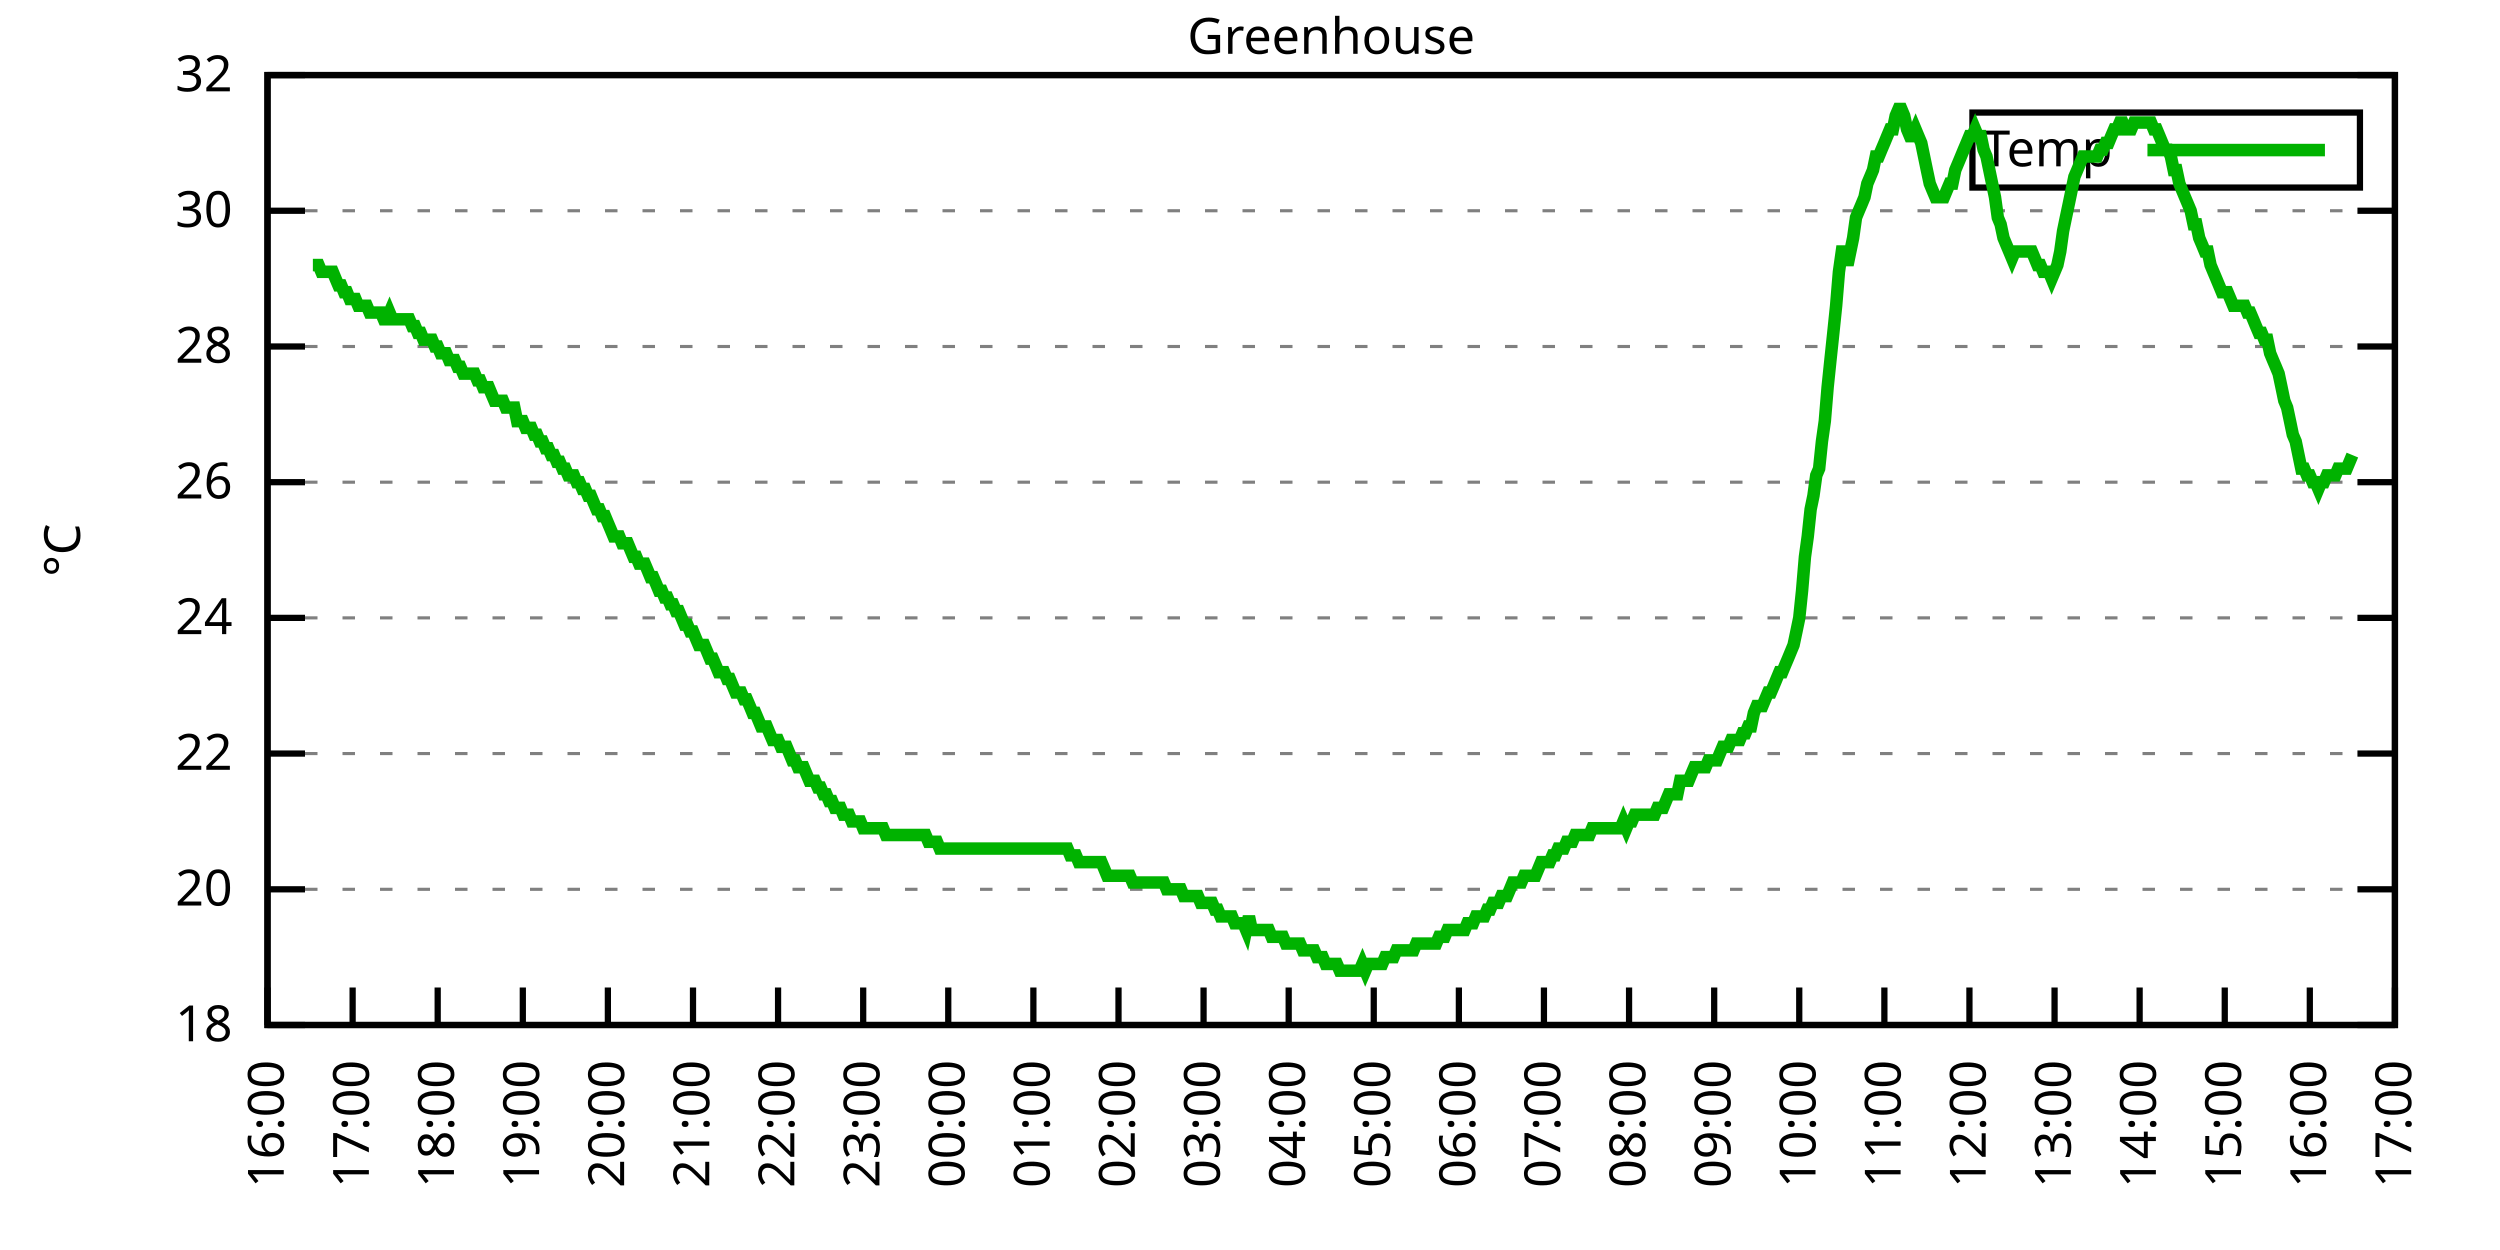
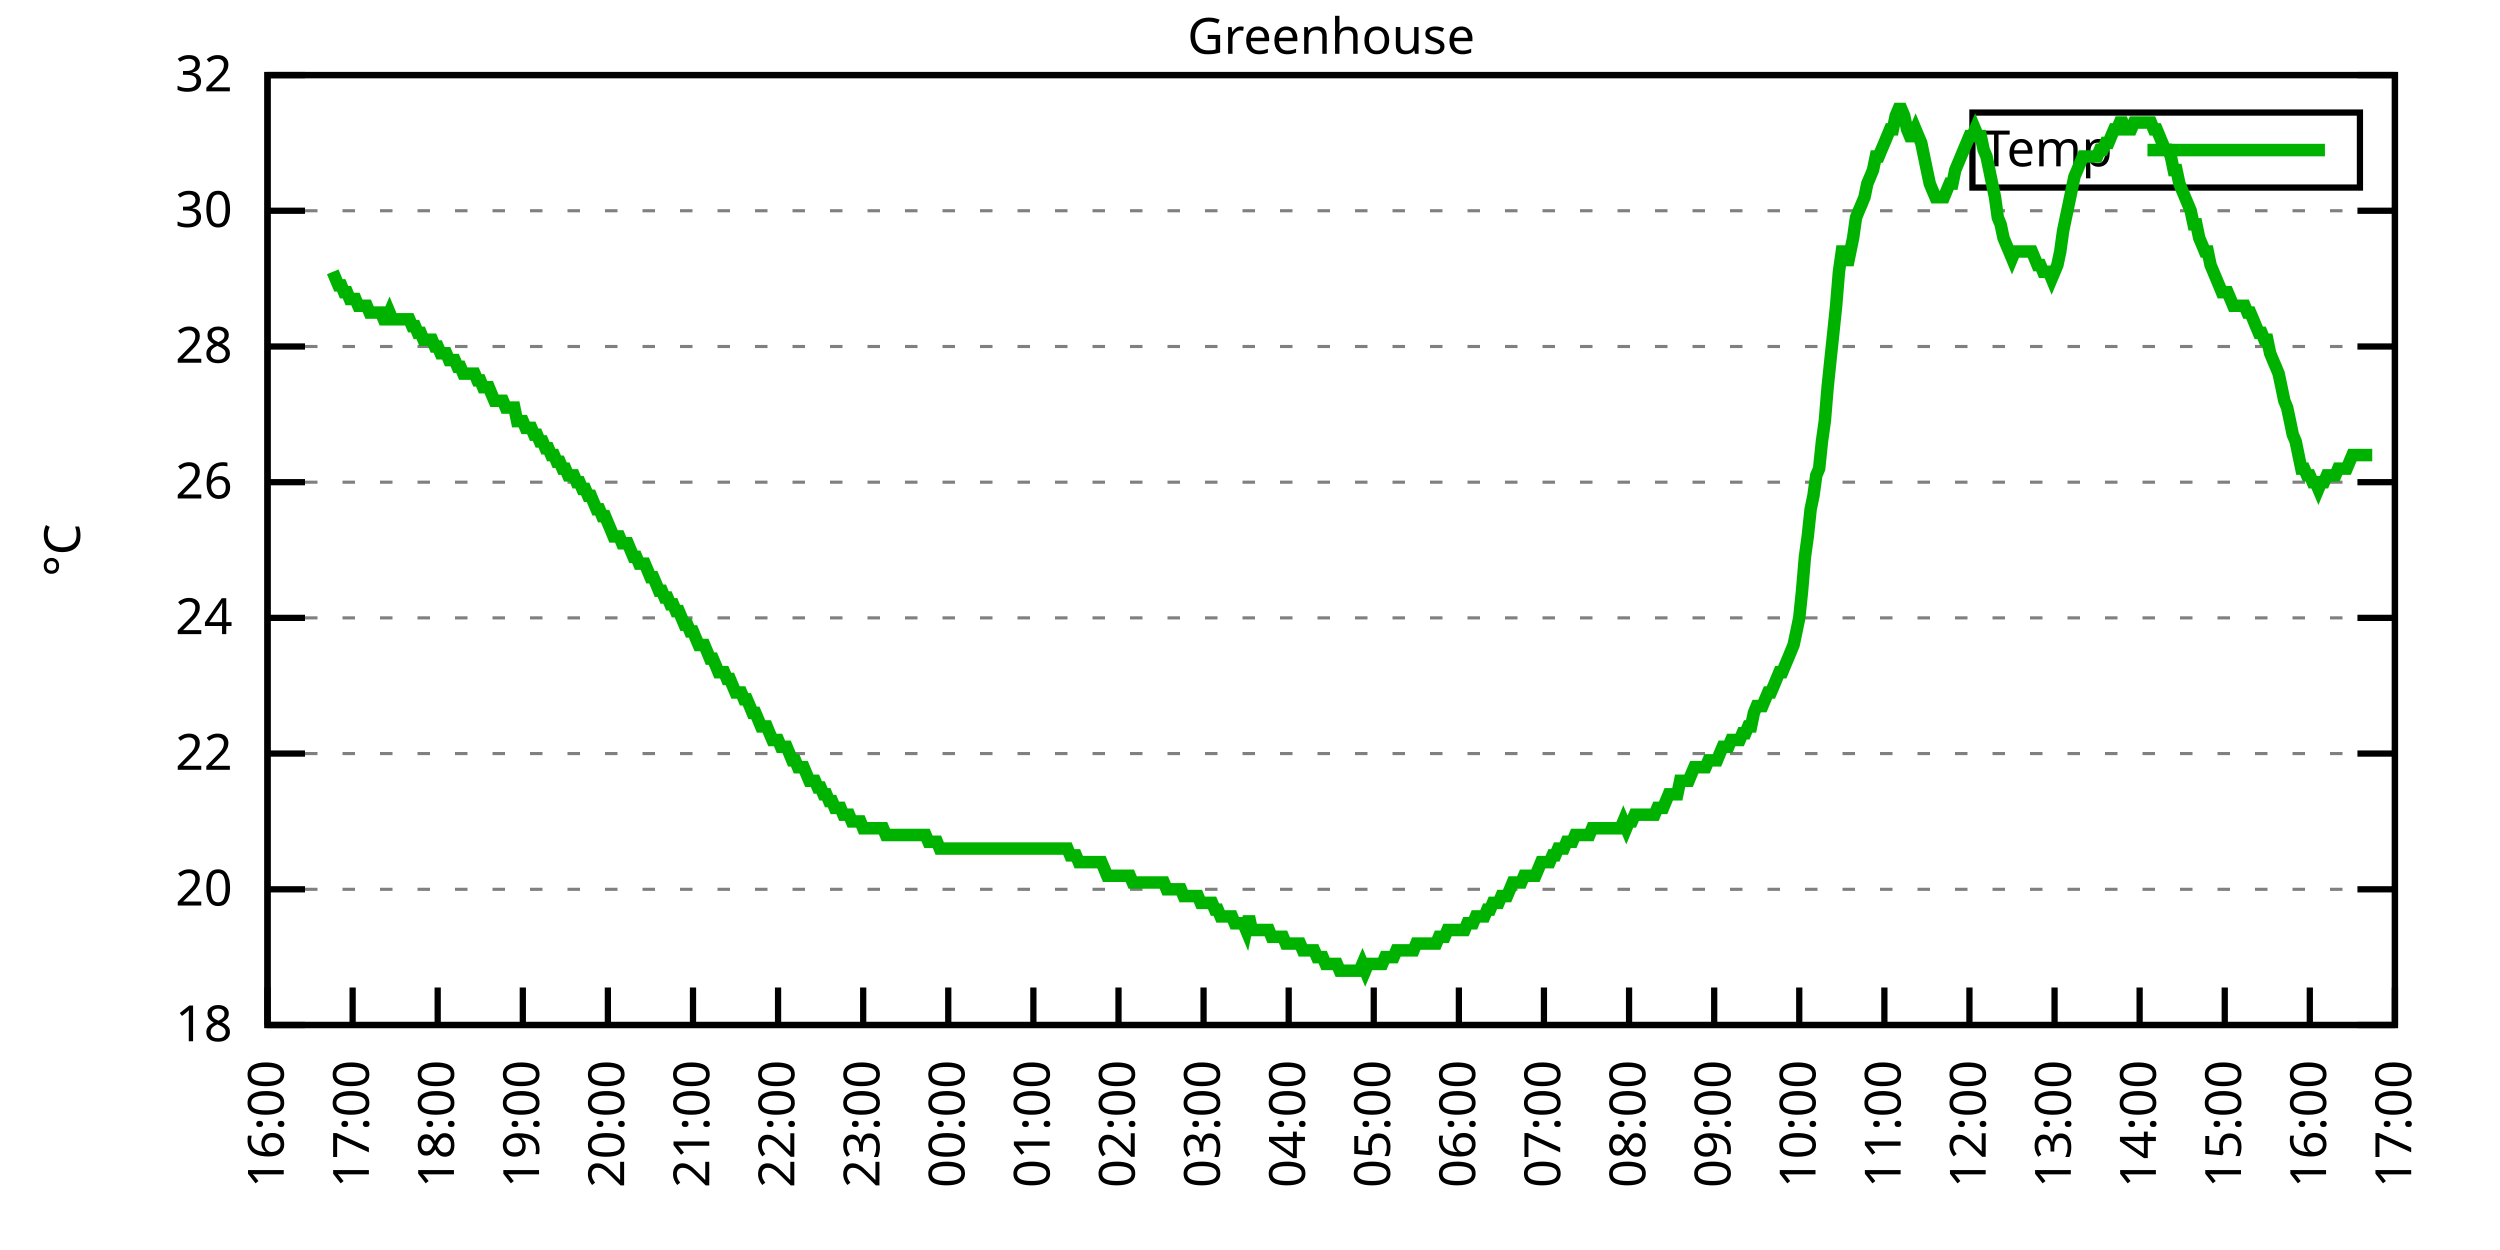
<svg xmlns="http://www.w3.org/2000/svg" xmlns:xlink="http://www.w3.org/1999/xlink" width="400" height="200" viewBox="0 0 400 200">
  <g id="gnuplot_canvas">
    <rect x="0" y="0" width="400" height="200" fill="none" />
    <defs>
      <circle id="gpDot" r="0.5" stroke-width="0.5" stroke="currentColor" />
      <path id="gpPt0" stroke-width="0.333" stroke="currentColor" d="M-1,0 h2 M0,-1 v2" />
      <path id="gpPt1" stroke-width="0.333" stroke="currentColor" d="M-1,-1 L1,1 M1,-1 L-1,1" />
      <path id="gpPt2" stroke-width="0.333" stroke="currentColor" d="M-1,0 L1,0 M0,-1 L0,1 M-1,-1 L1,1 M-1,1 L1,-1" />
      <rect id="gpPt3" stroke-width="0.333" stroke="currentColor" x="-1" y="-1" width="2" height="2" />
      <rect id="gpPt4" stroke-width="0.333" stroke="currentColor" fill="currentColor" x="-1" y="-1" width="2" height="2" />
      <circle id="gpPt5" stroke-width="0.333" stroke="currentColor" cx="0" cy="0" r="1" />
      <use xlink:href="#gpPt5" id="gpPt6" fill="currentColor" stroke="none" />
      <path id="gpPt7" stroke-width="0.333" stroke="currentColor" d="M0,-1.33 L-1.33,0.67 L1.33,0.67 z" />
      <use xlink:href="#gpPt7" id="gpPt8" fill="currentColor" stroke="none" />
      <use xlink:href="#gpPt7" id="gpPt9" stroke="currentColor" transform="rotate(180)" />
      <use xlink:href="#gpPt9" id="gpPt10" fill="currentColor" stroke="none" />
      <use xlink:href="#gpPt3" id="gpPt11" stroke="currentColor" transform="rotate(45)" />
      <use xlink:href="#gpPt11" id="gpPt12" fill="currentColor" stroke="none" />
      <path id="gpPt13" stroke-width="0.333" stroke="currentColor" d="M0,1.330 L1.265,0.411 L0.782,-1.067 L-0.782,-1.076 L-1.265,0.411 z" />
      <use xlink:href="#gpPt13" id="gpPt14" fill="currentColor" stroke="none" />
      <filter id="textbox" filterUnits="objectBoundingBox" x="0" y="0" height="1" width="1">
        <feFlood flood-color="white" flood-opacity="1" result="bgnd" />
        <feComposite in="SourceGraphic" in2="bgnd" operator="atop" />
      </filter>
      <filter id="greybox" filterUnits="objectBoundingBox" x="0" y="0" height="1" width="1">
        <feFlood flood-color="lightgrey" flood-opacity="1" result="grey" />
        <feComposite in="SourceGraphic" in2="grey" operator="atop" />
      </filter>
    </defs>
    <g fill="none" color="white" stroke="currentColor" stroke-width="1.00" stroke-linecap="butt" stroke-linejoin="miter">
</g>
    <g fill="none" color="black" stroke="currentColor" stroke-width="1.00" stroke-linecap="butt" stroke-linejoin="miter">
      <g stroke="none" shape-rendering="crispEdges">
        <polygon fill="rgb(255, 255, 255)" points="42.80,164.00 383.18,164.00 383.18,12.02 42.80,12.02 " />
      </g>
    </g>
    <g fill="none" color="black" stroke="currentColor" stroke-width="1.00" stroke-linecap="butt" stroke-linejoin="miter">
</g>
    <g fill="none" color="black" stroke="black" stroke-width="0.50" stroke-linecap="butt" stroke-linejoin="miter">
</g>
    <g fill="none" color="gray" stroke="currentColor" stroke-width="0.50" stroke-linecap="butt" stroke-linejoin="miter">
      <path stroke="gray" stroke-dasharray="2,4" class="gridline" d="M42.80,164.00 L383.19,164.00  " />
    </g>
    <g fill="none" color="gray" stroke="gray" stroke-width="1.00" stroke-linecap="butt" stroke-linejoin="miter">
</g>
    <g fill="none" color="black" stroke="currentColor" stroke-width="1.00" stroke-linecap="butt" stroke-linejoin="miter">
      <path stroke="black" d="M42.80,164.00 L48.80,164.00 M383.19,164.00 L377.19,164.00  " />
      <g transform="translate(37.20,166.60)" stroke="none" fill="black" font-family="Sans" font-size="8.00" text-anchor="end">
        <text>
          <tspan font-family="Sans"> 18</tspan>
        </text>
      </g>
    </g>
    <g fill="none" color="black" stroke="currentColor" stroke-width="1.00" stroke-linecap="butt" stroke-linejoin="miter">
</g>
    <g fill="none" color="black" stroke="black" stroke-width="0.50" stroke-linecap="butt" stroke-linejoin="miter">
</g>
    <g fill="none" color="gray" stroke="currentColor" stroke-width="0.50" stroke-linecap="butt" stroke-linejoin="miter">
      <path stroke="gray" stroke-dasharray="2,4" class="gridline" d="M42.80,142.29 L383.19,142.29  " />
    </g>
    <g fill="none" color="gray" stroke="gray" stroke-width="1.00" stroke-linecap="butt" stroke-linejoin="miter">
</g>
    <g fill="none" color="black" stroke="currentColor" stroke-width="1.00" stroke-linecap="butt" stroke-linejoin="miter">
      <path stroke="black" d="M42.80,142.29 L48.80,142.29 M383.19,142.29 L377.19,142.29  " />
      <g transform="translate(37.20,144.89)" stroke="none" fill="black" font-family="Sans" font-size="8.00" text-anchor="end">
        <text>
          <tspan font-family="Sans"> 20</tspan>
        </text>
      </g>
    </g>
    <g fill="none" color="black" stroke="currentColor" stroke-width="1.00" stroke-linecap="butt" stroke-linejoin="miter">
</g>
    <g fill="none" color="black" stroke="black" stroke-width="0.50" stroke-linecap="butt" stroke-linejoin="miter">
</g>
    <g fill="none" color="gray" stroke="currentColor" stroke-width="0.50" stroke-linecap="butt" stroke-linejoin="miter">
      <path stroke="gray" stroke-dasharray="2,4" class="gridline" d="M42.80,120.57 L383.19,120.57  " />
    </g>
    <g fill="none" color="gray" stroke="gray" stroke-width="1.00" stroke-linecap="butt" stroke-linejoin="miter">
</g>
    <g fill="none" color="black" stroke="currentColor" stroke-width="1.00" stroke-linecap="butt" stroke-linejoin="miter">
      <path stroke="black" d="M42.80,120.57 L48.80,120.57 M383.19,120.57 L377.19,120.57  " />
      <g transform="translate(37.20,123.17)" stroke="none" fill="black" font-family="Sans" font-size="8.00" text-anchor="end">
        <text>
          <tspan font-family="Sans"> 22</tspan>
        </text>
      </g>
    </g>
    <g fill="none" color="black" stroke="currentColor" stroke-width="1.00" stroke-linecap="butt" stroke-linejoin="miter">
</g>
    <g fill="none" color="black" stroke="black" stroke-width="0.50" stroke-linecap="butt" stroke-linejoin="miter">
</g>
    <g fill="none" color="gray" stroke="currentColor" stroke-width="0.50" stroke-linecap="butt" stroke-linejoin="miter">
      <path stroke="gray" stroke-dasharray="2,4" class="gridline" d="M42.80,98.86 L383.19,98.86  " />
    </g>
    <g fill="none" color="gray" stroke="gray" stroke-width="1.00" stroke-linecap="butt" stroke-linejoin="miter">
</g>
    <g fill="none" color="black" stroke="currentColor" stroke-width="1.00" stroke-linecap="butt" stroke-linejoin="miter">
      <path stroke="black" d="M42.80,98.86 L48.80,98.86 M383.19,98.86 L377.19,98.86  " />
      <g transform="translate(37.20,101.46)" stroke="none" fill="black" font-family="Sans" font-size="8.00" text-anchor="end">
        <text>
          <tspan font-family="Sans"> 24</tspan>
        </text>
      </g>
    </g>
    <g fill="none" color="black" stroke="currentColor" stroke-width="1.00" stroke-linecap="butt" stroke-linejoin="miter">
</g>
    <g fill="none" color="black" stroke="black" stroke-width="0.50" stroke-linecap="butt" stroke-linejoin="miter">
</g>
    <g fill="none" color="gray" stroke="currentColor" stroke-width="0.50" stroke-linecap="butt" stroke-linejoin="miter">
      <path stroke="gray" stroke-dasharray="2,4" class="gridline" d="M42.80,77.15 L383.19,77.15  " />
    </g>
    <g fill="none" color="gray" stroke="gray" stroke-width="1.00" stroke-linecap="butt" stroke-linejoin="miter">
</g>
    <g fill="none" color="black" stroke="currentColor" stroke-width="1.00" stroke-linecap="butt" stroke-linejoin="miter">
      <path stroke="black" d="M42.80,77.15 L48.80,77.15 M383.19,77.15 L377.19,77.15  " />
      <g transform="translate(37.20,79.75)" stroke="none" fill="black" font-family="Sans" font-size="8.00" text-anchor="end">
        <text>
          <tspan font-family="Sans"> 26</tspan>
        </text>
      </g>
    </g>
    <g fill="none" color="black" stroke="currentColor" stroke-width="1.00" stroke-linecap="butt" stroke-linejoin="miter">
</g>
    <g fill="none" color="black" stroke="black" stroke-width="0.50" stroke-linecap="butt" stroke-linejoin="miter">
</g>
    <g fill="none" color="gray" stroke="currentColor" stroke-width="0.50" stroke-linecap="butt" stroke-linejoin="miter">
      <path stroke="gray" stroke-dasharray="2,4" class="gridline" d="M42.80,55.44 L383.19,55.44  " />
    </g>
    <g fill="none" color="gray" stroke="gray" stroke-width="1.00" stroke-linecap="butt" stroke-linejoin="miter">
</g>
    <g fill="none" color="black" stroke="currentColor" stroke-width="1.00" stroke-linecap="butt" stroke-linejoin="miter">
      <path stroke="black" d="M42.80,55.44 L48.80,55.44 M383.19,55.44 L377.19,55.44  " />
      <g transform="translate(37.20,58.04)" stroke="none" fill="black" font-family="Sans" font-size="8.00" text-anchor="end">
        <text>
          <tspan font-family="Sans"> 28</tspan>
        </text>
      </g>
    </g>
    <g fill="none" color="black" stroke="currentColor" stroke-width="1.00" stroke-linecap="butt" stroke-linejoin="miter">
</g>
    <g fill="none" color="black" stroke="black" stroke-width="0.50" stroke-linecap="butt" stroke-linejoin="miter">
</g>
    <g fill="none" color="gray" stroke="currentColor" stroke-width="0.50" stroke-linecap="butt" stroke-linejoin="miter">
      <path stroke="gray" stroke-dasharray="2,4" class="gridline" d="M42.80,33.72 L383.19,33.72  " />
    </g>
    <g fill="none" color="gray" stroke="gray" stroke-width="1.00" stroke-linecap="butt" stroke-linejoin="miter">
</g>
    <g fill="none" color="black" stroke="currentColor" stroke-width="1.00" stroke-linecap="butt" stroke-linejoin="miter">
      <path stroke="black" d="M42.80,33.72 L48.80,33.72 M383.19,33.72 L377.19,33.72  " />
      <g transform="translate(37.20,36.32)" stroke="none" fill="black" font-family="Sans" font-size="8.00" text-anchor="end">
        <text>
          <tspan font-family="Sans"> 30</tspan>
        </text>
      </g>
    </g>
    <g fill="none" color="black" stroke="currentColor" stroke-width="1.00" stroke-linecap="butt" stroke-linejoin="miter">
</g>
    <g fill="none" color="black" stroke="black" stroke-width="0.50" stroke-linecap="butt" stroke-linejoin="miter">
</g>
    <g fill="none" color="gray" stroke="currentColor" stroke-width="0.50" stroke-linecap="butt" stroke-linejoin="miter">
      <path stroke="gray" stroke-dasharray="2,4" class="gridline" d="M42.80,12.01 L383.19,12.01  " />
    </g>
    <g fill="none" color="gray" stroke="gray" stroke-width="1.00" stroke-linecap="butt" stroke-linejoin="miter">
</g>
    <g fill="none" color="black" stroke="currentColor" stroke-width="1.00" stroke-linecap="butt" stroke-linejoin="miter">
      <path stroke="black" d="M42.80,12.01 L48.80,12.01 M383.19,12.01 L377.19,12.01  " />
      <g transform="translate(37.20,14.61)" stroke="none" fill="black" font-family="Sans" font-size="8.00" text-anchor="end">
        <text>
          <tspan font-family="Sans"> 32</tspan>
        </text>
      </g>
    </g>
    <g fill="none" color="black" stroke="currentColor" stroke-width="1.00" stroke-linecap="butt" stroke-linejoin="miter">
      <path stroke="black" d="M42.80,164.00 L42.80,158.00  " />
      <g transform="translate(45.40,169.60) rotate(270.00)" stroke="none" fill="black" font-family="Sans" font-size="8.00" text-anchor="end">
        <text>
          <tspan font-family="Sans">16:00</tspan>
        </text>
      </g>
    </g>
    <g fill="none" color="black" stroke="currentColor" stroke-width="1.00" stroke-linecap="butt" stroke-linejoin="miter">
      <path stroke="black" d="M56.42,164.00 L56.42,158.00  " />
      <g transform="translate(59.02,169.60) rotate(270.00)" stroke="none" fill="black" font-family="Sans" font-size="8.00" text-anchor="end">
        <text>
          <tspan font-family="Sans">17:00</tspan>
        </text>
      </g>
    </g>
    <g fill="none" color="black" stroke="currentColor" stroke-width="1.00" stroke-linecap="butt" stroke-linejoin="miter">
      <path stroke="black" d="M70.03,164.00 L70.03,158.00  " />
      <g transform="translate(72.63,169.60) rotate(270.00)" stroke="none" fill="black" font-family="Sans" font-size="8.00" text-anchor="end">
        <text>
          <tspan font-family="Sans">18:00</tspan>
        </text>
      </g>
    </g>
    <g fill="none" color="black" stroke="currentColor" stroke-width="1.00" stroke-linecap="butt" stroke-linejoin="miter">
      <path stroke="black" d="M83.65,164.00 L83.65,158.00  " />
      <g transform="translate(86.25,169.60) rotate(270.00)" stroke="none" fill="black" font-family="Sans" font-size="8.00" text-anchor="end">
        <text>
          <tspan font-family="Sans">19:00</tspan>
        </text>
      </g>
    </g>
    <g fill="none" color="black" stroke="currentColor" stroke-width="1.00" stroke-linecap="butt" stroke-linejoin="miter">
      <path stroke="black" d="M97.26,164.00 L97.26,158.00  " />
      <g transform="translate(99.86,169.60) rotate(270.00)" stroke="none" fill="black" font-family="Sans" font-size="8.00" text-anchor="end">
        <text>
          <tspan font-family="Sans">20:00</tspan>
        </text>
      </g>
    </g>
    <g fill="none" color="black" stroke="currentColor" stroke-width="1.00" stroke-linecap="butt" stroke-linejoin="miter">
      <path stroke="black" d="M110.88,164.00 L110.88,158.00  " />
      <g transform="translate(113.48,169.60) rotate(270.00)" stroke="none" fill="black" font-family="Sans" font-size="8.00" text-anchor="end">
        <text>
          <tspan font-family="Sans">21:00</tspan>
        </text>
      </g>
    </g>
    <g fill="none" color="black" stroke="currentColor" stroke-width="1.00" stroke-linecap="butt" stroke-linejoin="miter">
      <path stroke="black" d="M124.49,164.00 L124.49,158.00  " />
      <g transform="translate(127.09,169.60) rotate(270.00)" stroke="none" fill="black" font-family="Sans" font-size="8.00" text-anchor="end">
        <text>
          <tspan font-family="Sans">22:00</tspan>
        </text>
      </g>
    </g>
    <g fill="none" color="black" stroke="currentColor" stroke-width="1.00" stroke-linecap="butt" stroke-linejoin="miter">
      <path stroke="black" d="M138.11,164.00 L138.11,158.00  " />
      <g transform="translate(140.71,169.60) rotate(270.00)" stroke="none" fill="black" font-family="Sans" font-size="8.00" text-anchor="end">
        <text>
          <tspan font-family="Sans">23:00</tspan>
        </text>
      </g>
    </g>
    <g fill="none" color="black" stroke="currentColor" stroke-width="1.00" stroke-linecap="butt" stroke-linejoin="miter">
      <path stroke="black" d="M151.72,164.00 L151.72,158.00  " />
      <g transform="translate(154.32,169.60) rotate(270.00)" stroke="none" fill="black" font-family="Sans" font-size="8.00" text-anchor="end">
        <text>
          <tspan font-family="Sans">00:00</tspan>
        </text>
      </g>
    </g>
    <g fill="none" color="black" stroke="currentColor" stroke-width="1.00" stroke-linecap="butt" stroke-linejoin="miter">
      <path stroke="black" d="M165.34,164.00 L165.34,158.00  " />
      <g transform="translate(167.94,169.60) rotate(270.00)" stroke="none" fill="black" font-family="Sans" font-size="8.00" text-anchor="end">
        <text>
          <tspan font-family="Sans">01:00</tspan>
        </text>
      </g>
    </g>
    <g fill="none" color="black" stroke="currentColor" stroke-width="1.00" stroke-linecap="butt" stroke-linejoin="miter">
      <path stroke="black" d="M178.96,164.00 L178.96,158.00  " />
      <g transform="translate(181.56,169.60) rotate(270.00)" stroke="none" fill="black" font-family="Sans" font-size="8.00" text-anchor="end">
        <text>
          <tspan font-family="Sans">02:00</tspan>
        </text>
      </g>
    </g>
    <g fill="none" color="black" stroke="currentColor" stroke-width="1.00" stroke-linecap="butt" stroke-linejoin="miter">
      <path stroke="black" d="M192.57,164.00 L192.57,158.00  " />
      <g transform="translate(195.17,169.60) rotate(270.00)" stroke="none" fill="black" font-family="Sans" font-size="8.00" text-anchor="end">
        <text>
          <tspan font-family="Sans">03:00</tspan>
        </text>
      </g>
    </g>
    <g fill="none" color="black" stroke="currentColor" stroke-width="1.00" stroke-linecap="butt" stroke-linejoin="miter">
      <path stroke="black" d="M206.19,164.00 L206.19,158.00  " />
      <g transform="translate(208.79,169.60) rotate(270.00)" stroke="none" fill="black" font-family="Sans" font-size="8.00" text-anchor="end">
        <text>
          <tspan font-family="Sans">04:00</tspan>
        </text>
      </g>
    </g>
    <g fill="none" color="black" stroke="currentColor" stroke-width="1.00" stroke-linecap="butt" stroke-linejoin="miter">
      <path stroke="black" d="M219.80,164.00 L219.80,158.00  " />
      <g transform="translate(222.40,169.60) rotate(270.00)" stroke="none" fill="black" font-family="Sans" font-size="8.00" text-anchor="end">
        <text>
          <tspan font-family="Sans">05:00</tspan>
        </text>
      </g>
    </g>
    <g fill="none" color="black" stroke="currentColor" stroke-width="1.00" stroke-linecap="butt" stroke-linejoin="miter">
      <path stroke="black" d="M233.42,164.00 L233.42,158.00  " />
      <g transform="translate(236.02,169.60) rotate(270.00)" stroke="none" fill="black" font-family="Sans" font-size="8.00" text-anchor="end">
        <text>
          <tspan font-family="Sans">06:00</tspan>
        </text>
      </g>
    </g>
    <g fill="none" color="black" stroke="currentColor" stroke-width="1.00" stroke-linecap="butt" stroke-linejoin="miter">
      <path stroke="black" d="M247.03,164.00 L247.03,158.00  " />
      <g transform="translate(249.63,169.60) rotate(270.00)" stroke="none" fill="black" font-family="Sans" font-size="8.00" text-anchor="end">
        <text>
          <tspan font-family="Sans">07:00</tspan>
        </text>
      </g>
    </g>
    <g fill="none" color="black" stroke="currentColor" stroke-width="1.00" stroke-linecap="butt" stroke-linejoin="miter">
      <path stroke="black" d="M260.65,164.00 L260.65,158.00  " />
      <g transform="translate(263.25,169.60) rotate(270.00)" stroke="none" fill="black" font-family="Sans" font-size="8.00" text-anchor="end">
        <text>
          <tspan font-family="Sans">08:00</tspan>
        </text>
      </g>
    </g>
    <g fill="none" color="black" stroke="currentColor" stroke-width="1.00" stroke-linecap="butt" stroke-linejoin="miter">
      <path stroke="black" d="M274.27,164.00 L274.27,158.00  " />
      <g transform="translate(276.87,169.60) rotate(270.00)" stroke="none" fill="black" font-family="Sans" font-size="8.00" text-anchor="end">
        <text>
          <tspan font-family="Sans">09:00</tspan>
        </text>
      </g>
    </g>
    <g fill="none" color="black" stroke="currentColor" stroke-width="1.00" stroke-linecap="butt" stroke-linejoin="miter">
      <path stroke="black" d="M287.88,164.00 L287.88,158.00  " />
      <g transform="translate(290.48,169.60) rotate(270.00)" stroke="none" fill="black" font-family="Sans" font-size="8.00" text-anchor="end">
        <text>
          <tspan font-family="Sans">10:00</tspan>
        </text>
      </g>
    </g>
    <g fill="none" color="black" stroke="currentColor" stroke-width="1.00" stroke-linecap="butt" stroke-linejoin="miter">
      <path stroke="black" d="M301.50,164.00 L301.50,158.00  " />
      <g transform="translate(304.10,169.60) rotate(270.00)" stroke="none" fill="black" font-family="Sans" font-size="8.00" text-anchor="end">
        <text>
          <tspan font-family="Sans">11:00</tspan>
        </text>
      </g>
    </g>
    <g fill="none" color="black" stroke="currentColor" stroke-width="1.00" stroke-linecap="butt" stroke-linejoin="miter">
      <path stroke="black" d="M315.11,164.00 L315.11,158.00  " />
      <g transform="translate(317.71,169.60) rotate(270.00)" stroke="none" fill="black" font-family="Sans" font-size="8.00" text-anchor="end">
        <text>
          <tspan font-family="Sans">12:00</tspan>
        </text>
      </g>
    </g>
    <g fill="none" color="black" stroke="currentColor" stroke-width="1.00" stroke-linecap="butt" stroke-linejoin="miter">
      <path stroke="black" d="M328.73,164.00 L328.73,158.00  " />
      <g transform="translate(331.33,169.60) rotate(270.00)" stroke="none" fill="black" font-family="Sans" font-size="8.00" text-anchor="end">
        <text>
          <tspan font-family="Sans">13:00</tspan>
        </text>
      </g>
    </g>
    <g fill="none" color="black" stroke="currentColor" stroke-width="1.00" stroke-linecap="butt" stroke-linejoin="miter">
      <path stroke="black" d="M342.34,164.00 L342.34,158.00  " />
      <g transform="translate(344.94,169.60) rotate(270.00)" stroke="none" fill="black" font-family="Sans" font-size="8.00" text-anchor="end">
        <text>
          <tspan font-family="Sans">14:00</tspan>
        </text>
      </g>
    </g>
    <g fill="none" color="black" stroke="currentColor" stroke-width="1.00" stroke-linecap="butt" stroke-linejoin="miter">
      <path stroke="black" d="M355.96,164.00 L355.96,158.00  " />
      <g transform="translate(358.56,169.60) rotate(270.00)" stroke="none" fill="black" font-family="Sans" font-size="8.00" text-anchor="end">
        <text>
          <tspan font-family="Sans">15:00</tspan>
        </text>
      </g>
    </g>
    <g fill="none" color="black" stroke="currentColor" stroke-width="1.00" stroke-linecap="butt" stroke-linejoin="miter">
      <path stroke="black" d="M369.57,164.00 L369.57,158.00  " />
      <g transform="translate(372.17,169.60) rotate(270.00)" stroke="none" fill="black" font-family="Sans" font-size="8.00" text-anchor="end">
        <text>
          <tspan font-family="Sans">16:00</tspan>
        </text>
      </g>
    </g>
    <g fill="none" color="black" stroke="currentColor" stroke-width="1.00" stroke-linecap="butt" stroke-linejoin="miter">
      <path stroke="black" d="M383.19,164.00 L383.19,158.00  " />
      <g transform="translate(385.79,169.60) rotate(270.00)" stroke="none" fill="black" font-family="Sans" font-size="8.00" text-anchor="end">
        <text>
          <tspan font-family="Sans">17:00</tspan>
        </text>
      </g>
    </g>
    <g fill="none" color="black" stroke="currentColor" stroke-width="1.00" stroke-linecap="butt" stroke-linejoin="miter">
</g>
    <g fill="none" color="black" stroke="currentColor" stroke-width="1.00" stroke-linecap="butt" stroke-linejoin="miter">
      <path stroke="black" d="M42.80,12.01 L42.80,164.00 L383.19,164.00 L383.19,12.01 L42.80,12.01 Z  " />
    </g>
    <g fill="none" color="black" stroke="currentColor" stroke-width="1.00" stroke-linecap="butt" stroke-linejoin="miter">
</g>
    <g fill="none" color="black" stroke="currentColor" stroke-width="1.00" stroke-linecap="butt" stroke-linejoin="miter">
      <path stroke="black" d="M315.59,30.01 L315.59,18.01 L377.59,18.01 L377.59,30.01 L315.59,30.01 Z  " />
    </g>
    <g id="Greenhouse_plot_1">
      <g fill="none" color="white" stroke="black" stroke-width="2.00" stroke-linecap="butt" stroke-linejoin="miter">
</g>
      <g fill="none" color="black" stroke="currentColor" stroke-width="2.00" stroke-linecap="butt" stroke-linejoin="miter">
        <g transform="translate(337.99,26.61)" stroke="none" fill="black" font-family="Sans" font-size="8.00" text-anchor="end">
          <text>
            <tspan font-family="Sans">Temp</tspan>
          </text>
        </g>
      </g>
      <g fill="none" color="black" stroke="currentColor" stroke-width="2.00" stroke-linecap="butt" stroke-linejoin="miter">
-         <path stroke="rgb(  0, 178,   0)" d="M343.59,24.01 L371.99,24.01 M50.06,42.41 L50.52,42.41 L50.97,42.41 L51.42,43.49 L51.88,43.49 L52.33,43.49   L52.78,43.49 L53.24,43.49 L53.69,44.58 L54.15,45.66 L54.60,45.66 L55.05,46.75 L55.51,46.75 L55.96,47.84   L56.42,47.84 L56.87,47.84 L57.32,48.92 L57.78,48.92 L58.23,48.92 L58.68,48.92 L59.14,50.01 L59.59,50.01   L60.05,50.01 L60.50,50.01 L60.95,50.01 L61.41,51.09 L61.86,51.09 L62.32,50.01 L62.77,51.09 L63.22,51.09   L63.68,51.09 L64.13,51.09 L64.58,51.09 L65.04,51.09 L65.49,51.09 L65.95,52.18 L66.40,52.18 L66.85,53.26   L67.31,53.26 L67.76,54.35 L68.22,54.35 L68.67,54.35 L69.12,54.35 L69.58,55.44 L70.03,55.44 L70.49,56.52   L70.94,56.52 L71.39,56.52 L71.85,57.61 L72.30,57.61 L72.75,57.61 L73.21,58.69 L73.66,58.69 L74.12,59.78   L74.57,59.78 L75.02,59.78 L75.48,59.78 L75.93,59.78 L76.39,60.86 L76.84,60.86 L77.29,61.95 L77.75,61.95   L78.20,61.95 L78.65,63.04 L79.11,64.12 L79.56,64.12 L80.02,64.12 L80.47,64.12 L80.92,65.21 L81.38,65.21   L81.83,65.21 L82.29,65.21 L82.74,67.38 L83.19,67.38 L83.65,67.38 L84.10,68.46 L84.55,68.46 L85.01,68.46   L85.46,69.55 L85.92,69.55 L86.37,70.63 L86.82,70.63 L87.28,71.72 L87.73,71.72 L88.19,72.81 L88.64,72.81   L89.09,73.89 L89.55,73.89 L90.00,74.98 L90.45,74.98 L90.91,76.06 L91.36,76.06 L91.82,76.06 L92.27,77.15   L92.72,77.15 L93.18,78.23 L93.63,78.23 L94.09,79.32 L94.54,79.32 L94.99,80.41 L95.45,81.49 L95.90,81.49   L96.35,82.58 L96.81,82.58 L97.26,83.66 L97.72,84.75 L98.17,85.83 L98.62,85.83 L99.08,85.83 L99.53,86.92   L99.99,86.92 L100.44,86.92 L100.89,88.00 L101.35,89.09 L101.80,89.09 L102.25,90.18 L102.71,90.18 L103.16,90.18   L103.62,91.26 L104.07,92.35 L104.52,92.35 L104.98,93.43 L105.43,94.52 L105.89,94.52 L106.34,95.60 L106.79,95.60   L107.25,96.69 L107.70,96.69 L108.15,97.78 L108.61,97.78 L109.06,98.86 L109.52,99.95 L109.97,99.95 L110.42,101.03   L110.88,101.03 L111.33,102.12 L111.79,103.20 L112.24,103.20 L112.69,103.20 L113.15,104.29 L113.60,105.38 L114.05,105.38   L114.51,106.46 L114.96,107.55 L115.42,107.55 L115.87,107.55 L116.32,108.63 L116.78,108.63 L117.23,109.72 L117.69,110.80   L118.14,110.80 L118.59,110.80 L119.05,111.89 L119.50,111.89 L119.96,112.97 L120.41,114.06 L120.86,114.06 L121.32,115.15   L121.77,116.23 L122.22,116.23 L122.68,116.23 L123.13,117.32 L123.59,118.40 L124.04,118.40 L124.49,118.40 L124.95,119.49   L125.40,119.49 L125.86,119.49 L126.31,120.57 L126.76,121.66 L127.22,121.66 L127.67,122.75 L128.12,122.75 L128.58,122.75   L129.03,123.83 L129.49,124.92 L129.94,124.92 L130.39,124.92 L130.85,126.00 L131.30,126.00 L131.76,127.09 L132.21,127.09   L132.66,128.17 L133.12,128.17 L133.57,129.26 L134.02,129.26 L134.48,129.26 L134.93,130.35 L135.39,130.35 L135.84,130.35   L136.29,131.43 L136.75,131.43 L137.20,131.43 L137.66,131.43 L138.11,132.52 L138.56,132.52 L139.02,132.52 L139.47,132.52   L139.92,132.52 L140.38,132.52 L140.83,132.52 L141.29,132.52 L141.74,133.60 L142.19,133.60 L142.65,133.60 L143.10,133.60   L143.56,133.60 L144.01,133.60 L144.46,133.60 L144.92,133.60 L145.37,133.60 L145.82,133.60 L146.28,133.60 L146.73,133.60   L147.19,133.60 L147.64,133.60 L148.09,133.60 L148.55,134.69 L149.00,134.69 L149.46,134.69 L149.91,134.69 L150.36,135.77   L150.82,135.77 L151.27,135.77 L151.72,135.77 L152.18,135.77 L152.63,135.77 L153.09,135.77 L153.54,135.77 L153.99,135.77   L154.45,135.77 L154.90,135.77 L155.36,135.77 L155.81,135.77 L156.26,135.77 L156.72,135.77 L157.17,135.77 L157.62,135.77   L158.08,135.77 L158.53,135.77 L158.99,135.77 L159.44,135.77 L159.89,135.77 L160.35,135.77 L160.80,135.77 L161.26,135.77   L161.71,135.77 L162.16,135.77 L162.62,135.77 L163.07,135.77 L163.52,135.77 L163.98,135.77 L164.43,135.77 L164.89,135.77   L165.34,135.77 L165.79,135.77 L166.25,135.77 L166.70,135.77 L167.16,135.77 L167.61,135.77 L168.06,135.77 L168.52,135.77   L168.97,135.77 L169.43,135.77 L169.88,135.77 L170.33,135.77 L170.79,135.77 L171.24,136.86 L171.69,136.86 L172.15,136.86   L172.60,137.94 L173.06,137.94 L173.51,137.94 L173.96,137.94 L174.42,137.94 L174.87,137.94 L175.33,137.94 L175.78,137.94   L176.23,137.94 L176.69,139.03 L177.14,140.12 L177.59,140.12 L178.05,140.12 L178.50,140.12 L178.96,140.12 L179.41,140.12   L179.86,140.12 L180.32,140.12 L180.77,140.12 L181.23,141.20 L181.68,141.20 L182.13,141.20 L182.59,141.20 L183.04,141.20   L183.49,141.20 L183.95,141.20 L184.40,141.20 L184.86,141.20 L185.31,141.20 L185.76,141.20 L186.22,141.20 L186.67,142.29   L187.13,142.29 L187.58,142.29 L188.03,142.29 L188.49,142.29 L188.94,142.29 L189.39,143.37 L189.85,143.37 L190.30,143.37   L190.76,143.37 L191.21,143.37 L191.66,143.37 L192.12,144.46 L192.57,144.46 L193.03,144.46 L193.48,144.46 L193.93,144.46   L194.39,145.54 L194.84,145.54 L195.29,146.63 L195.75,146.63 L196.20,146.63 L196.66,146.63 L197.11,146.63 L197.56,147.72   L198.02,147.72 L198.47,147.72 L198.93,147.72 L199.38,148.80 L199.83,146.63 L200.29,148.80 L200.74,148.80 L201.19,148.80   L201.65,148.80 L202.10,148.80 L202.56,148.80 L203.01,148.80 L203.46,149.89 L203.92,149.89 L204.37,149.89 L204.83,149.89   L205.28,149.89 L205.73,150.97 L206.19,150.97 L206.64,150.97 L207.09,150.97 L207.55,150.97 L208.00,150.97 L208.46,152.06   L208.91,152.06 L209.36,152.06 L209.82,152.06 L210.27,152.06 L210.73,153.14 L211.18,153.14 L211.63,153.14 L212.09,154.23   L212.54,154.23 L213.00,154.23 L213.45,154.23 L213.90,154.23 L214.36,155.31 L214.81,155.31 L215.26,155.31 L215.72,155.31   L216.17,155.31 L216.63,155.31 L217.08,155.31 L217.53,155.31 L217.99,154.23 L218.44,155.31 L218.90,154.23 L219.35,154.23   L219.80,154.23 L220.26,154.23 L220.71,154.23 L221.16,154.23 L221.62,153.14 L222.07,153.14 L222.53,153.14 L222.98,153.14   L223.43,152.06 L223.89,152.06 L224.34,152.06 L224.80,152.06 L225.25,152.06 L225.70,152.06 L226.16,152.06 L226.61,150.97   L227.06,150.97 L227.52,150.97 L227.97,150.97 L228.43,150.97 L228.88,150.97 L229.33,150.97 L229.79,150.97 L230.24,149.89   L230.70,149.89 L231.15,149.89 L231.60,148.80 L232.06,148.80 L232.51,148.80 L232.96,148.80 L233.42,148.80 L233.87,148.80   L234.33,148.80 L234.78,147.72 L235.23,147.72 L235.69,147.72 L236.14,146.63 L236.60,146.63 L237.05,146.63 L237.50,146.63   L237.96,145.54 L238.41,145.54 L238.86,144.46 L239.32,144.46 L239.77,144.46 L240.23,143.37 L240.68,143.37 L241.13,143.37   L241.59,142.29 L242.04,141.20 L242.50,141.20 L242.95,141.20 L243.40,141.20 L243.86,140.12 L244.31,140.12 L244.76,140.12   L245.22,140.12 L245.67,140.12 L246.13,139.03 L246.58,137.94 L247.03,137.94 L247.49,137.94 L247.94,137.94 L248.40,136.86   L248.85,136.86 L249.30,135.77 L249.76,135.77 L250.21,135.77 L250.66,134.69 L251.12,134.69 L251.57,134.69 L252.03,133.60   L252.48,133.60 L252.93,133.60 L253.39,133.60 L253.84,133.60 L254.30,133.60 L254.75,132.52 L255.20,132.52 L255.66,132.52   L256.11,132.52 L256.56,132.52 L257.02,132.52 L257.47,132.52 L257.93,132.52 L258.38,132.52 L258.83,132.52 L259.29,132.52   L259.74,131.43 L260.20,132.52 L260.65,131.43 L261.10,131.43 L261.56,130.35 L262.01,130.35 L262.47,130.35 L262.92,130.35   L263.37,130.35 L263.83,130.35 L264.28,130.35 L264.73,130.35 L265.19,129.26 L265.64,129.26 L266.10,129.26 L266.55,128.17   L267.00,127.09 L267.46,127.09 L267.91,127.09 L268.37,127.09 L268.82,124.92 L269.27,124.92 L269.73,124.92 L270.18,124.92   L270.63,123.83 L271.09,122.75 L271.54,122.75 L272.00,122.75 L272.45,122.75 L272.90,122.75 L273.36,121.66 L273.81,121.66   L274.27,121.66 L274.72,121.66 L275.17,120.57 L275.63,119.49 L276.08,119.49 L276.53,119.49 L276.99,118.40 L277.44,118.40   L277.90,118.40 L278.35,118.40 L278.80,117.32 L279.26,117.32 L279.71,116.23 L280.17,116.23 L280.62,114.06 L281.07,112.97   L281.53,112.97 L281.98,112.97 L282.43,111.89 L282.89,110.80 L283.34,110.80 L283.80,109.72 L284.25,108.63 L284.70,107.55   L285.16,107.55 L285.61,106.46 L286.07,105.38 L286.52,104.29 L286.97,103.20 L287.43,101.03 L287.88,98.86 L288.33,94.52   L288.79,89.09 L289.24,85.83 L289.70,81.49 L290.15,79.32 L290.60,76.06 L291.06,74.98 L291.51,70.63 L291.97,67.38   L292.42,61.95 L292.87,57.61 L293.33,53.26 L293.78,48.92 L294.23,43.49 L294.69,40.24 L295.14,40.24 L295.60,42.41   L296.05,40.24 L296.50,38.07 L296.96,34.81 L297.41,33.72 L297.87,32.64 L298.32,31.55 L298.77,29.38 L299.23,28.29   L299.68,27.21 L300.13,25.04 L300.59,25.04 L301.04,23.95 L301.50,22.87 L301.95,21.78 L302.40,20.70 L302.86,20.70   L303.31,18.52 L303.77,17.44 L304.22,17.44 L304.67,18.52 L305.13,20.70 L305.58,21.78 L306.03,21.78 L306.49,20.70   L306.94,21.78 L307.40,22.87 L307.85,25.04 L308.30,27.21 L308.76,29.38 L309.21,30.47 L309.67,31.55 L310.12,31.55   L310.57,31.55 L311.03,31.55 L311.48,30.47 L311.94,29.38 L312.39,29.38 L312.84,27.21 L313.30,26.12 L313.75,25.04   L314.20,23.95 L314.66,22.87 L315.11,21.78 L315.57,21.78 L316.02,20.70 L316.47,21.78 L316.93,21.78 L317.38,23.95   L317.84,25.04 L318.29,27.21 L318.74,29.38 L319.20,31.55 L319.65,34.81 L320.10,35.89 L320.56,38.07 L321.01,39.15   L321.47,40.24 L321.92,41.32 L322.37,40.24 L322.83,40.24 L323.28,40.24 L323.74,40.24 L324.19,40.24 L324.64,40.24   L325.10,40.24 L325.55,41.32 L326.00,42.41 L326.46,42.41 L326.91,43.49 L327.37,43.49 L327.82,43.49 L328.27,44.58   L328.73,43.49 L329.18,42.41 L329.64,40.24 L330.09,36.98 L330.54,34.81 L331.00,32.64 L331.45,30.47 L331.90,28.29   L332.36,27.21 L332.81,26.12 L333.27,25.04 L333.72,25.04 L334.17,25.04 L334.63,25.04 L335.08,25.04 L335.54,25.04   L335.99,23.95 L336.44,23.95 L336.90,22.87 L337.35,22.87 L337.80,21.78 L338.26,20.70 L338.71,20.70 L339.17,19.61   L339.62,19.61 L340.07,20.70 L340.53,20.70 L340.98,20.70 L341.44,19.61 L341.89,19.61 L342.34,19.61 L342.80,19.61   L343.25,19.61 L343.70,19.61 L344.16,19.61 L344.61,20.70 L345.07,20.70 L345.52,21.78 L345.97,22.87 L346.43,23.95   L346.88,23.95 L347.34,25.04 L347.79,27.21 L348.24,27.21 L348.70,29.38 L349.15,30.47 L349.60,31.55 L350.06,32.64   L350.51,33.72 L350.97,35.89 L351.42,35.89 L351.87,38.07 L352.33,39.15 L352.78,40.24 L353.24,40.24 L353.69,42.41   L354.14,43.49 L354.60,44.58 L355.05,45.66 L355.50,46.75 L355.96,46.75 L356.41,46.75 L356.87,47.84 L357.32,48.92   L357.77,48.92 L358.23,48.92 L358.68,48.92 L359.14,48.92 L359.59,50.01 L360.04,50.01 L360.50,51.09 L360.95,52.18   L361.41,53.26 L361.86,53.26 L362.31,54.35 L362.77,54.35 L363.22,56.52 L363.67,57.61 L364.13,58.69 L364.58,59.78   L365.04,61.95 L365.49,64.12 L365.94,65.21 L366.40,67.38 L366.85,69.55 L367.31,70.63 L367.76,72.81 L368.21,74.98   L368.67,74.98 L369.12,76.06 L369.57,76.06 L370.03,77.15 L370.48,77.15 L370.94,78.23 L371.39,77.15 L371.84,77.15   L372.30,76.06 L372.75,76.06 L373.21,76.06 L373.66,76.06 L374.11,74.98 L374.57,74.98 L375.02,74.98 L375.47,74.98   L375.93,73.89 L376.38,72.81  " />
+         <path stroke="rgb(  0, 178,   0)" d="M343.59,24.01 L371.99,24.01 M53.24,43.49 L53.69,44.58 L54.15,45.66 L54.60,45.66 L55.05,46.75 L55.51,46.75   L55.96,47.84 L56.42,47.84 L56.87,47.84 L57.32,48.92 L57.78,48.92 L58.23,48.92 L58.68,48.92 L59.14,50.01   L59.59,50.01 L60.05,50.01 L60.50,50.01 L60.95,50.01 L61.41,51.09 L61.86,51.09 L62.32,50.01 L62.77,51.09   L63.22,51.09 L63.68,51.09 L64.13,51.09 L64.58,51.09 L65.04,51.09 L65.49,51.09 L65.95,52.18 L66.40,52.18   L66.85,53.26 L67.31,53.26 L67.76,54.35 L68.22,54.35 L68.67,54.35 L69.12,54.35 L69.58,55.44 L70.03,55.44   L70.49,56.52 L70.94,56.52 L71.39,56.52 L71.85,57.61 L72.30,57.61 L72.75,57.61 L73.21,58.69 L73.66,58.69   L74.12,59.78 L74.57,59.78 L75.02,59.78 L75.48,59.78 L75.93,59.78 L76.39,60.86 L76.84,60.86 L77.29,61.95   L77.75,61.95 L78.20,61.95 L78.65,63.04 L79.11,64.12 L79.56,64.12 L80.02,64.12 L80.47,64.12 L80.92,65.21   L81.38,65.21 L81.83,65.21 L82.29,65.21 L82.74,67.38 L83.19,67.38 L83.65,67.38 L84.10,68.46 L84.55,68.46   L85.01,68.46 L85.46,69.55 L85.92,69.55 L86.37,70.63 L86.82,70.63 L87.28,71.72 L87.73,71.72 L88.19,72.81   L88.64,72.81 L89.09,73.89 L89.55,73.89 L90.00,74.98 L90.45,74.98 L90.91,76.06 L91.36,76.06 L91.82,76.06   L92.27,77.15 L92.72,77.15 L93.18,78.23 L93.63,78.23 L94.09,79.32 L94.54,79.32 L94.99,80.41 L95.45,81.49   L95.90,81.49 L96.35,82.58 L96.81,82.58 L97.26,83.66 L97.72,84.75 L98.17,85.83 L98.62,85.83 L99.08,85.83   L99.53,86.92 L99.99,86.92 L100.44,86.92 L100.89,88.00 L101.35,89.09 L101.80,89.09 L102.25,90.18 L102.71,90.18   L103.16,90.18 L103.62,91.26 L104.07,92.35 L104.52,92.35 L104.98,93.43 L105.43,94.52 L105.89,94.52 L106.34,95.60   L106.79,95.60 L107.25,96.69 L107.70,96.69 L108.15,97.78 L108.61,97.78 L109.06,98.86 L109.52,99.95 L109.97,99.95   L110.42,101.03 L110.88,101.03 L111.33,102.12 L111.79,103.20 L112.24,103.20 L112.69,103.20 L113.15,104.29 L113.60,105.38   L114.05,105.38 L114.51,106.46 L114.96,107.55 L115.42,107.55 L115.87,107.55 L116.32,108.63 L116.78,108.63 L117.23,109.72   L117.69,110.80 L118.14,110.80 L118.59,110.80 L119.05,111.89 L119.50,111.89 L119.96,112.97 L120.41,114.06 L120.86,114.06   L121.32,115.15 L121.77,116.23 L122.22,116.23 L122.68,116.23 L123.13,117.32 L123.59,118.40 L124.04,118.40 L124.49,118.40   L124.95,119.49 L125.40,119.49 L125.86,119.49 L126.31,120.57 L126.76,121.66 L127.22,121.66 L127.67,122.75 L128.12,122.75   L128.58,122.75 L129.03,123.83 L129.49,124.92 L129.94,124.92 L130.39,124.92 L130.85,126.00 L131.30,126.00 L131.76,127.09   L132.21,127.09 L132.66,128.17 L133.12,128.17 L133.57,129.26 L134.02,129.26 L134.48,129.26 L134.93,130.35 L135.39,130.35   L135.84,130.35 L136.29,131.43 L136.75,131.43 L137.20,131.43 L137.66,131.43 L138.11,132.52 L138.56,132.52 L139.02,132.52   L139.47,132.52 L139.92,132.52 L140.38,132.52 L140.83,132.52 L141.29,132.52 L141.74,133.60 L142.19,133.60 L142.65,133.60   L143.10,133.60 L143.56,133.60 L144.01,133.60 L144.46,133.60 L144.92,133.60 L145.37,133.60 L145.82,133.60 L146.28,133.60   L146.73,133.60 L147.19,133.60 L147.64,133.60 L148.09,133.60 L148.55,134.69 L149.00,134.69 L149.46,134.69 L149.91,134.69   L150.36,135.77 L150.82,135.77 L151.27,135.77 L151.72,135.77 L152.18,135.77 L152.63,135.77 L153.09,135.77 L153.54,135.77   L153.99,135.77 L154.45,135.77 L154.90,135.77 L155.36,135.77 L155.81,135.77 L156.26,135.77 L156.72,135.77 L157.17,135.77   L157.62,135.77 L158.08,135.77 L158.53,135.77 L158.99,135.77 L159.44,135.77 L159.89,135.77 L160.35,135.77 L160.80,135.77   L161.26,135.77 L161.71,135.77 L162.16,135.77 L162.62,135.77 L163.07,135.77 L163.52,135.77 L163.98,135.77 L164.43,135.77   L164.89,135.77 L165.34,135.77 L165.79,135.77 L166.25,135.77 L166.70,135.77 L167.16,135.77 L167.61,135.77 L168.06,135.77   L168.52,135.77 L168.97,135.77 L169.43,135.77 L169.88,135.77 L170.33,135.77 L170.79,135.77 L171.24,136.86 L171.69,136.86   L172.15,136.86 L172.60,137.94 L173.06,137.94 L173.51,137.94 L173.96,137.94 L174.42,137.94 L174.87,137.94 L175.33,137.94   L175.78,137.94 L176.23,137.94 L176.69,139.03 L177.14,140.12 L177.59,140.12 L178.05,140.12 L178.50,140.12 L178.96,140.12   L179.41,140.12 L179.86,140.12 L180.32,140.12 L180.77,140.12 L181.23,141.20 L181.68,141.20 L182.13,141.20 L182.59,141.20   L183.04,141.20 L183.49,141.20 L183.95,141.20 L184.40,141.20 L184.86,141.20 L185.31,141.20 L185.76,141.20 L186.22,141.20   L186.67,142.29 L187.13,142.29 L187.58,142.29 L188.03,142.29 L188.49,142.29 L188.94,142.29 L189.39,143.37 L189.85,143.37   L190.30,143.37 L190.76,143.37 L191.21,143.37 L191.66,143.37 L192.12,144.46 L192.57,144.46 L193.03,144.46 L193.48,144.46   L193.93,144.46 L194.39,145.54 L194.84,145.54 L195.29,146.63 L195.75,146.63 L196.20,146.63 L196.66,146.63 L197.11,146.63   L197.56,147.72 L198.02,147.72 L198.47,147.72 L198.93,147.72 L199.38,148.80 L199.83,146.63 L200.29,148.80 L200.74,148.80   L201.19,148.80 L201.65,148.80 L202.10,148.80 L202.56,148.80 L203.01,148.80 L203.46,149.89 L203.92,149.89 L204.37,149.89   L204.83,149.89 L205.28,149.89 L205.73,150.97 L206.19,150.97 L206.64,150.97 L207.09,150.97 L207.55,150.97 L208.00,150.97   L208.46,152.06 L208.91,152.06 L209.36,152.06 L209.82,152.06 L210.27,152.06 L210.73,153.14 L211.18,153.14 L211.63,153.14   L212.09,154.23 L212.54,154.23 L213.00,154.23 L213.45,154.23 L213.90,154.23 L214.36,155.31 L214.81,155.31 L215.26,155.31   L215.72,155.31 L216.17,155.31 L216.63,155.31 L217.08,155.31 L217.53,155.31 L217.99,154.23 L218.44,155.31 L218.90,154.23   L219.35,154.23 L219.80,154.23 L220.26,154.23 L220.71,154.23 L221.16,154.23 L221.62,153.14 L222.07,153.14 L222.53,153.14   L222.98,153.14 L223.43,152.06 L223.89,152.06 L224.34,152.06 L224.80,152.06 L225.25,152.06 L225.70,152.06 L226.16,152.06   L226.61,150.97 L227.06,150.97 L227.52,150.97 L227.97,150.97 L228.43,150.97 L228.88,150.97 L229.33,150.97 L229.79,150.97   L230.24,149.89 L230.70,149.89 L231.15,149.89 L231.60,148.80 L232.06,148.80 L232.51,148.80 L232.96,148.80 L233.42,148.80   L233.87,148.80 L234.33,148.80 L234.78,147.72 L235.23,147.72 L235.69,147.72 L236.14,146.63 L236.60,146.63 L237.05,146.63   L237.50,146.63 L237.96,145.54 L238.41,145.54 L238.86,144.46 L239.32,144.46 L239.77,144.46 L240.23,143.37 L240.68,143.37   L241.13,143.37 L241.59,142.29 L242.04,141.20 L242.50,141.20 L242.95,141.20 L243.40,141.20 L243.86,140.12 L244.31,140.12   L244.76,140.12 L245.22,140.12 L245.67,140.12 L246.13,139.03 L246.58,137.94 L247.03,137.94 L247.49,137.94 L247.94,137.94   L248.40,136.86 L248.85,136.86 L249.30,135.77 L249.76,135.77 L250.21,135.77 L250.66,134.69 L251.12,134.69 L251.57,134.69   L252.03,133.60 L252.48,133.60 L252.93,133.60 L253.39,133.60 L253.84,133.60 L254.30,133.60 L254.75,132.52 L255.20,132.52   L255.66,132.52 L256.11,132.52 L256.56,132.52 L257.02,132.52 L257.47,132.52 L257.93,132.52 L258.38,132.52 L258.83,132.52   L259.29,132.52 L259.74,131.43 L260.20,132.52 L260.65,131.43 L261.10,131.43 L261.56,130.35 L262.01,130.35 L262.47,130.35   L262.92,130.35 L263.37,130.35 L263.83,130.35 L264.28,130.35 L264.73,130.35 L265.19,129.26 L265.64,129.26 L266.10,129.26   L266.55,128.17 L267.00,127.09 L267.46,127.09 L267.91,127.09 L268.37,127.09 L268.82,124.92 L269.27,124.92 L269.73,124.92   L270.18,124.92 L270.63,123.83 L271.09,122.75 L271.54,122.75 L272.00,122.75 L272.45,122.75 L272.90,122.75 L273.36,121.66   L273.81,121.66 L274.27,121.66 L274.72,121.66 L275.17,120.57 L275.63,119.49 L276.08,119.49 L276.53,119.49 L276.99,118.40   L277.44,118.40 L277.90,118.40 L278.35,118.40 L278.80,117.32 L279.26,117.32 L279.71,116.23 L280.17,116.23 L280.62,114.06   L281.07,112.97 L281.53,112.97 L281.98,112.97 L282.43,111.89 L282.89,110.80 L283.34,110.80 L283.80,109.72 L284.25,108.63   L284.70,107.55 L285.16,107.55 L285.61,106.46 L286.07,105.38 L286.52,104.29 L286.97,103.20 L287.43,101.03 L287.88,98.86   L288.33,94.52 L288.79,89.09 L289.24,85.83 L289.70,81.49 L290.15,79.32 L290.60,76.06 L291.06,74.98 L291.51,70.63   L291.97,67.38 L292.42,61.95 L292.87,57.61 L293.33,53.26 L293.78,48.92 L294.23,43.49 L294.69,40.24 L295.14,40.24   L295.60,42.41 L296.05,40.24 L296.50,38.07 L296.96,34.81 L297.41,33.72 L297.87,32.64 L298.32,31.55 L298.77,29.38   L299.23,28.29 L299.68,27.21 L300.13,25.04 L300.59,25.04 L301.04,23.95 L301.50,22.87 L301.95,21.78 L302.40,20.70   L302.86,20.70 L303.31,18.52 L303.77,17.44 L304.22,17.44 L304.67,18.52 L305.13,20.70 L305.58,21.78 L306.03,21.78   L306.49,20.70 L306.94,21.78 L307.40,22.87 L307.85,25.04 L308.30,27.21 L308.76,29.38 L309.21,30.47 L309.67,31.55   L310.12,31.55 L310.57,31.55 L311.03,31.55 L311.48,30.47 L311.94,29.38 L312.39,29.38 L312.84,27.21 L313.30,26.12   L313.75,25.04 L314.20,23.95 L314.66,22.87 L315.11,21.78 L315.57,21.78 L316.02,20.70 L316.47,21.78 L316.93,21.78   L317.38,23.95 L317.84,25.04 L318.29,27.21 L318.74,29.38 L319.20,31.55 L319.65,34.81 L320.10,35.89 L320.56,38.07   L321.01,39.15 L321.47,40.24 L321.92,41.32 L322.37,40.24 L322.83,40.24 L323.28,40.24 L323.74,40.24 L324.19,40.24   L324.64,40.24 L325.10,40.24 L325.55,41.32 L326.00,42.41 L326.46,42.41 L326.91,43.49 L327.37,43.49 L327.82,43.49   L328.27,44.58 L328.73,43.49 L329.18,42.41 L329.64,40.24 L330.09,36.98 L330.54,34.81 L331.00,32.64 L331.45,30.47   L331.90,28.29 L332.36,27.21 L332.81,26.12 L333.27,25.04 L333.72,25.04 L334.17,25.04 L334.63,25.04 L335.08,25.04   L335.54,25.04 L335.99,23.95 L336.44,23.95 L336.90,22.87 L337.35,22.87 L337.80,21.78 L338.26,20.70 L338.71,20.70   L339.17,19.61 L339.62,19.61 L340.07,20.70 L340.53,20.70 L340.98,20.70 L341.44,19.61 L341.89,19.61 L342.34,19.61   L342.80,19.61 L343.25,19.61 L343.70,19.61 L344.16,19.61 L344.61,20.70 L345.07,20.70 L345.52,21.78 L345.97,22.87   L346.43,23.95 L346.88,23.95 L347.34,25.04 L347.79,27.21 L348.24,27.21 L348.70,29.38 L349.15,30.47 L349.60,31.55   L350.06,32.64 L350.51,33.72 L350.97,35.89 L351.42,35.89 L351.87,38.07 L352.33,39.15 L352.78,40.24 L353.24,40.24   L353.69,42.41 L354.14,43.49 L354.60,44.58 L355.05,45.66 L355.50,46.75 L355.96,46.75 L356.41,46.75 L356.87,47.84   L357.32,48.92 L357.77,48.92 L358.23,48.92 L358.68,48.92 L359.14,48.92 L359.59,50.01 L360.04,50.01 L360.50,51.09   L360.95,52.18 L361.41,53.26 L361.86,53.26 L362.31,54.35 L362.77,54.35 L363.22,56.52 L363.67,57.61 L364.13,58.69   L364.58,59.78 L365.04,61.95 L365.49,64.12 L365.94,65.21 L366.40,67.38 L366.85,69.55 L367.31,70.63 L367.76,72.81   L368.21,74.98 L368.67,74.98 L369.12,76.06 L369.57,76.06 L370.03,77.15 L370.48,77.15 L370.94,78.23 L371.39,77.15   L371.84,77.15 L372.30,76.06 L372.75,76.06 L373.21,76.06 L373.66,76.06 L374.11,74.98 L374.57,74.98 L375.02,74.98   L375.47,74.98 L375.93,73.89 L376.38,72.81 L376.84,72.81 L377.29,72.81 L377.74,72.81 L378.20,72.81 L378.65,72.81   L379.11,72.81 L379.56,72.81  " />
      </g>
    </g>
    <g fill="none" color="black" stroke="currentColor" stroke-width="2.00" stroke-linecap="butt" stroke-linejoin="miter">
</g>
    <g fill="none" color="black" stroke="black" stroke-width="1.00" stroke-linecap="butt" stroke-linejoin="miter">
</g>
    <g fill="none" color="black" stroke="currentColor" stroke-width="1.00" stroke-linecap="butt" stroke-linejoin="miter">
      <path stroke="black" d="M42.80,12.01 L42.80,164.00 L383.19,164.00 L383.19,12.01 L42.80,12.01 Z  " />
      <g transform="translate(12.80,88.01) rotate(270.00)" stroke="none" fill="black" font-family="Sans" font-size="8.00" text-anchor="middle">
        <text>
          <tspan font-family="Sans">°C</tspan>
        </text>
      </g>
    </g>
    <g fill="none" color="black" stroke="currentColor" stroke-width="1.00" stroke-linecap="butt" stroke-linejoin="miter">
</g>
    <g fill="none" color="black" stroke="currentColor" stroke-width="1.00" stroke-linecap="butt" stroke-linejoin="miter">
      <g transform="translate(212.99,8.61)" stroke="none" fill="black" font-family="Sans" font-size="8.00" text-anchor="middle">
        <text>
          <tspan font-family="Sans">Greenhouse</tspan>
        </text>
      </g>
    </g>
    <g fill="none" color="black" stroke="currentColor" stroke-width="1.00" stroke-linecap="butt" stroke-linejoin="miter">
</g>
  </g>
</svg>
